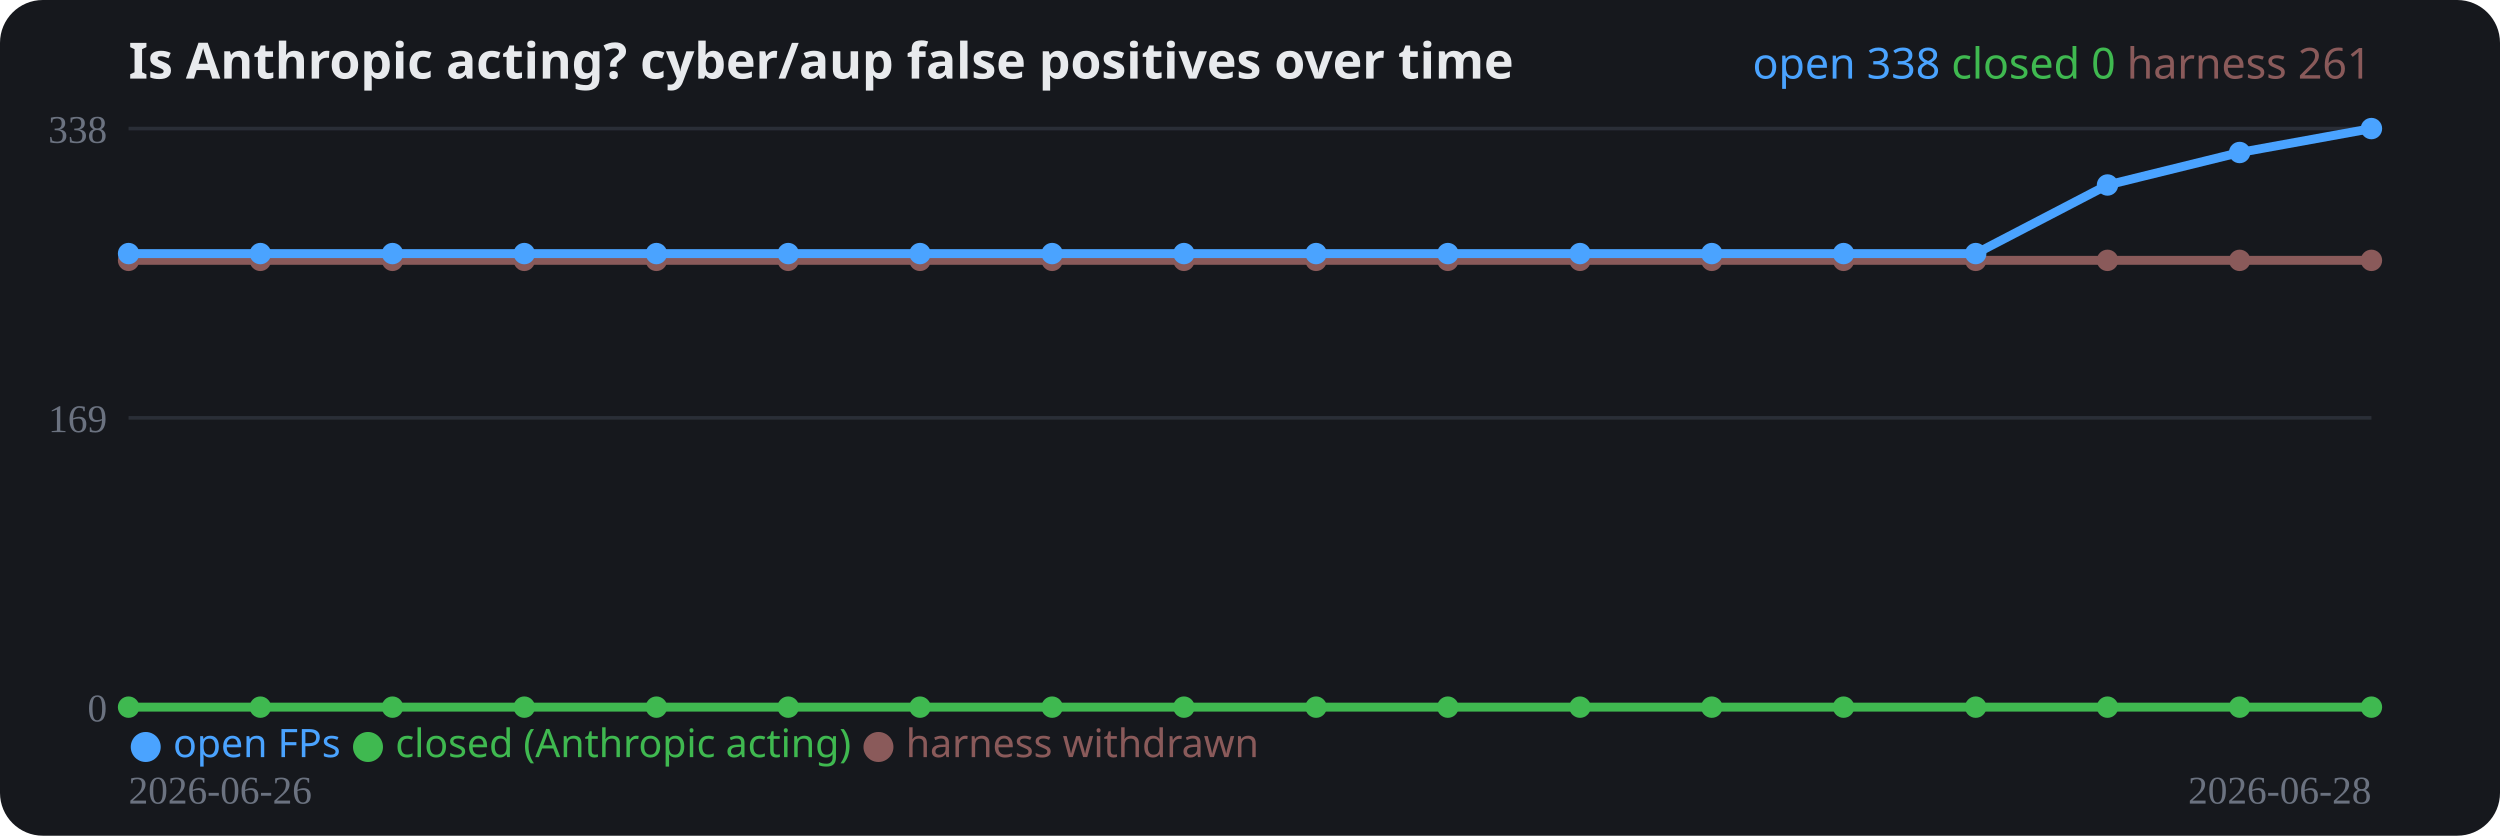
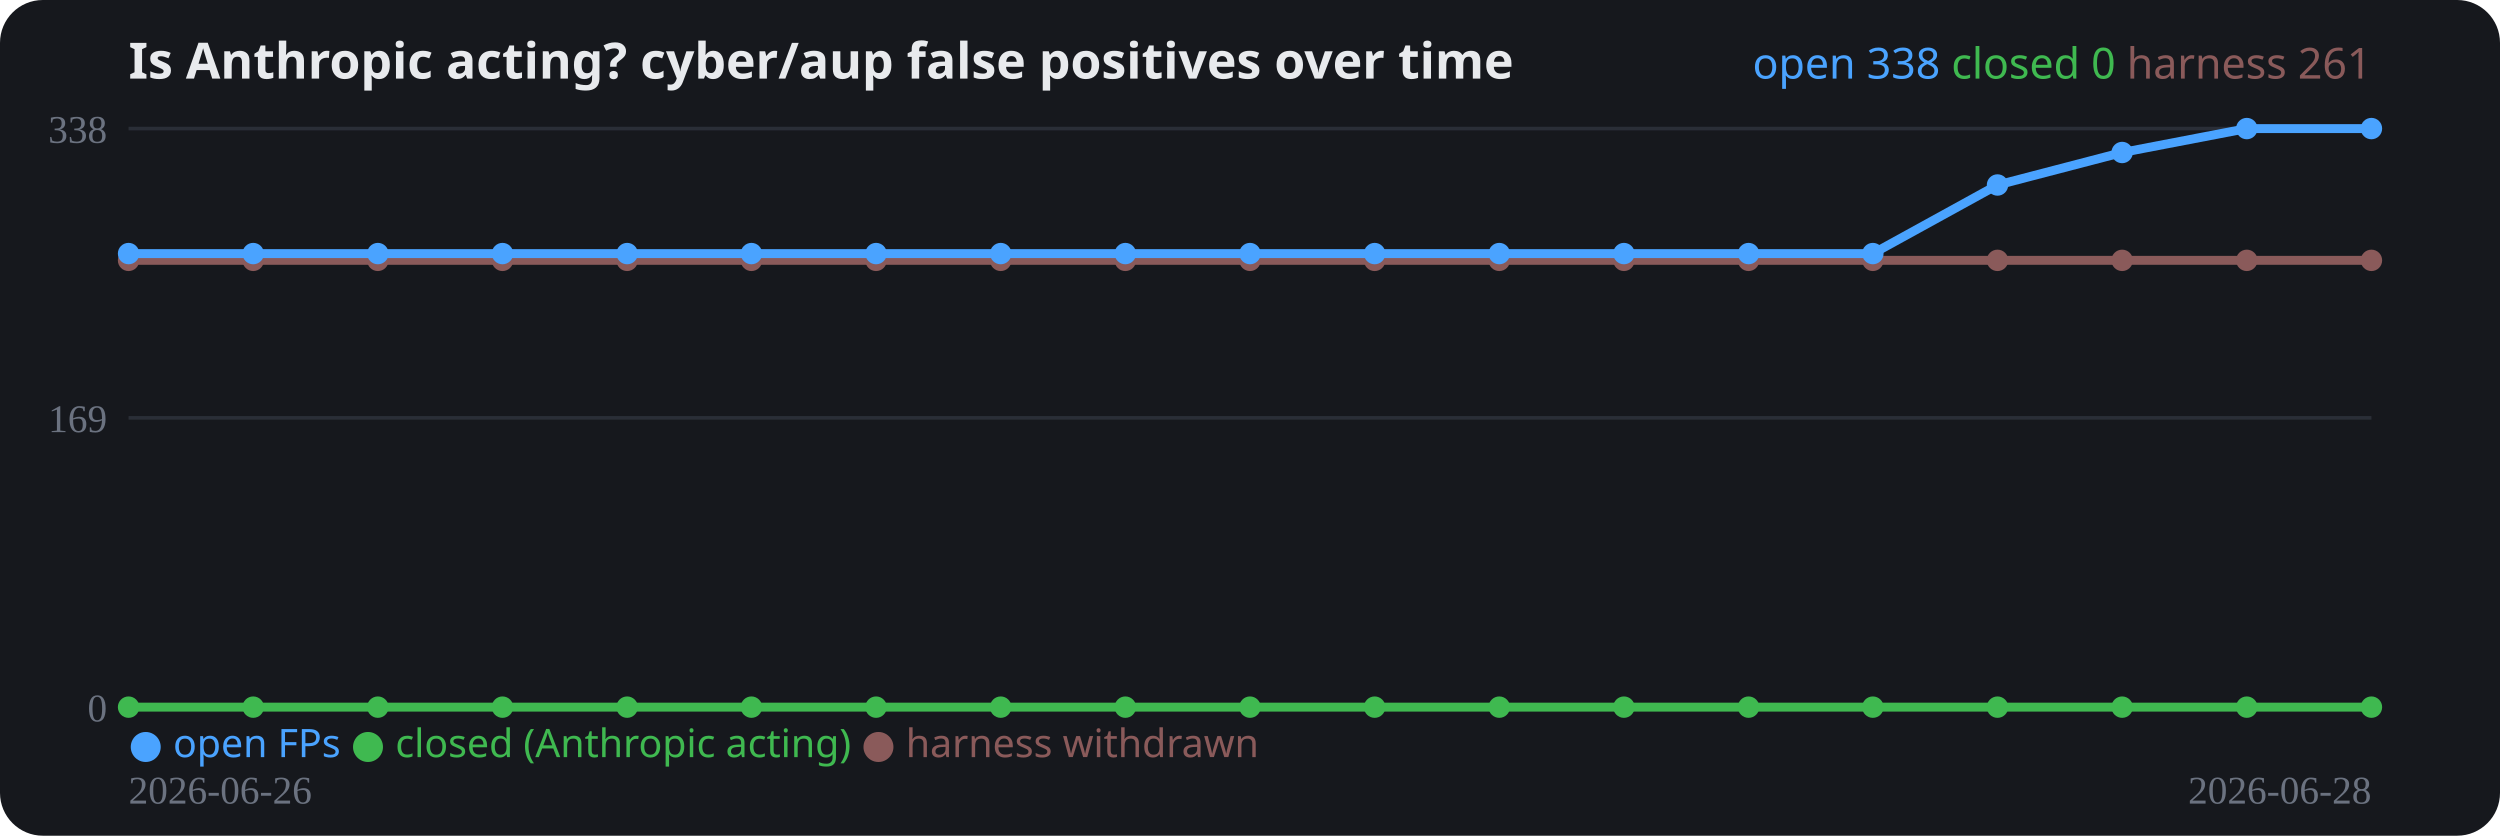
<svg xmlns="http://www.w3.org/2000/svg" width="700" height="234" viewBox="0 0 700 234" role="img">
  <rect width="700" height="234" rx="12" fill="#16181d" />
  <text x="36" y="22" fill="#e8eaed" font-family="system-ui,sans-serif" font-size="14" font-weight="700">Is Anthropic acting? cyber/aup false positives over time</text>
  <line x1="36" y1="198.0" x2="664" y2="198.0" stroke="#2a2e37" stroke-width="1" />
  <text x="30" y="202.0" fill="#6b7280" font-size="11" text-anchor="end">0</text>
  <line x1="36" y1="117.0" x2="664" y2="117.0" stroke="#2a2e37" stroke-width="1" />
  <text x="30" y="121.0" fill="#6b7280" font-size="11" text-anchor="end">169</text>
  <line x1="36" y1="36.0" x2="664" y2="36.0" stroke="#2a2e37" stroke-width="1" />
  <text x="30" y="40.0" fill="#6b7280" font-size="11" text-anchor="end">338</text>
-   <polyline fill="none" stroke="#8a5a5a" stroke-width="2.5" stroke-linejoin="round" points="36.0,72.9 72.9,72.9 109.9,72.9 146.8,72.9 183.8,72.9 220.7,72.9 257.6,72.9 294.6,72.9 331.5,72.9 368.5,72.9 405.4,72.9 442.4,72.9 479.3,72.9 516.2,72.9 553.2,72.9 590.1,72.9 627.1,72.9 664.0,72.9" />
+   <polyline fill="none" stroke="#8a5a5a" stroke-width="2.5" stroke-linejoin="round" points="36.0,72.9 70.9,72.9 105.8,72.9 140.7,72.9 175.6,72.9 210.4,72.9 245.3,72.9 280.2,72.9 315.1,72.9 350.0,72.9 384.9,72.9 419.8,72.9 454.7,72.9 489.6,72.9 524.4,72.9 559.3,72.9 594.2,72.9 629.1,72.9 664.0,72.9" />
  <circle cx="36.0" cy="72.9" r="3" fill="#8a5a5a" />
-   <circle cx="72.9" cy="72.9" r="3" fill="#8a5a5a" />
-   <circle cx="109.9" cy="72.9" r="3" fill="#8a5a5a" />
-   <circle cx="146.8" cy="72.9" r="3" fill="#8a5a5a" />
-   <circle cx="183.8" cy="72.9" r="3" fill="#8a5a5a" />
-   <circle cx="220.7" cy="72.9" r="3" fill="#8a5a5a" />
-   <circle cx="257.6" cy="72.9" r="3" fill="#8a5a5a" />
-   <circle cx="294.6" cy="72.9" r="3" fill="#8a5a5a" />
-   <circle cx="331.5" cy="72.9" r="3" fill="#8a5a5a" />
-   <circle cx="368.5" cy="72.9" r="3" fill="#8a5a5a" />
-   <circle cx="405.4" cy="72.9" r="3" fill="#8a5a5a" />
-   <circle cx="442.4" cy="72.9" r="3" fill="#8a5a5a" />
-   <circle cx="479.3" cy="72.9" r="3" fill="#8a5a5a" />
-   <circle cx="516.2" cy="72.9" r="3" fill="#8a5a5a" />
-   <circle cx="553.2" cy="72.9" r="3" fill="#8a5a5a" />
-   <circle cx="590.1" cy="72.9" r="3" fill="#8a5a5a" />
-   <circle cx="627.1" cy="72.9" r="3" fill="#8a5a5a" />
+   <circle cx="70.9" cy="72.9" r="3" fill="#8a5a5a" />
+   <circle cx="105.8" cy="72.9" r="3" fill="#8a5a5a" />
+   <circle cx="140.7" cy="72.9" r="3" fill="#8a5a5a" />
+   <circle cx="175.6" cy="72.9" r="3" fill="#8a5a5a" />
+   <circle cx="210.4" cy="72.9" r="3" fill="#8a5a5a" />
+   <circle cx="245.3" cy="72.9" r="3" fill="#8a5a5a" />
+   <circle cx="280.2" cy="72.9" r="3" fill="#8a5a5a" />
+   <circle cx="315.1" cy="72.9" r="3" fill="#8a5a5a" />
+   <circle cx="350.0" cy="72.9" r="3" fill="#8a5a5a" />
+   <circle cx="384.9" cy="72.9" r="3" fill="#8a5a5a" />
+   <circle cx="419.8" cy="72.9" r="3" fill="#8a5a5a" />
+   <circle cx="454.7" cy="72.9" r="3" fill="#8a5a5a" />
+   <circle cx="489.6" cy="72.9" r="3" fill="#8a5a5a" />
+   <circle cx="524.4" cy="72.9" r="3" fill="#8a5a5a" />
+   <circle cx="559.3" cy="72.9" r="3" fill="#8a5a5a" />
+   <circle cx="594.2" cy="72.9" r="3" fill="#8a5a5a" />
+   <circle cx="629.1" cy="72.9" r="3" fill="#8a5a5a" />
  <circle cx="664.0" cy="72.9" r="3" fill="#8a5a5a" />
-   <polyline fill="none" stroke="#3fb950" stroke-width="2.5" stroke-linejoin="round" points="36.0,198.0 72.9,198.0 109.9,198.0 146.8,198.0 183.8,198.0 220.7,198.0 257.6,198.0 294.6,198.0 331.5,198.0 368.5,198.0 405.4,198.0 442.4,198.0 479.3,198.0 516.2,198.0 553.2,198.0 590.1,198.0 627.1,198.0 664.0,198.0" />
+   <polyline fill="none" stroke="#3fb950" stroke-width="2.5" stroke-linejoin="round" points="36.0,198.0 70.9,198.0 105.8,198.0 140.7,198.0 175.6,198.0 210.4,198.0 245.3,198.0 280.2,198.0 315.1,198.0 350.0,198.0 384.9,198.0 419.8,198.0 454.7,198.0 489.6,198.0 524.4,198.0 559.3,198.0 594.2,198.0 629.1,198.0 664.0,198.0" />
  <circle cx="36.0" cy="198.0" r="3" fill="#3fb950" />
-   <circle cx="72.9" cy="198.0" r="3" fill="#3fb950" />
-   <circle cx="109.9" cy="198.0" r="3" fill="#3fb950" />
-   <circle cx="146.8" cy="198.0" r="3" fill="#3fb950" />
-   <circle cx="183.8" cy="198.0" r="3" fill="#3fb950" />
-   <circle cx="220.7" cy="198.0" r="3" fill="#3fb950" />
-   <circle cx="257.6" cy="198.0" r="3" fill="#3fb950" />
-   <circle cx="294.6" cy="198.0" r="3" fill="#3fb950" />
-   <circle cx="331.5" cy="198.0" r="3" fill="#3fb950" />
-   <circle cx="368.5" cy="198.0" r="3" fill="#3fb950" />
-   <circle cx="405.4" cy="198.0" r="3" fill="#3fb950" />
-   <circle cx="442.4" cy="198.0" r="3" fill="#3fb950" />
-   <circle cx="479.3" cy="198.0" r="3" fill="#3fb950" />
-   <circle cx="516.2" cy="198.0" r="3" fill="#3fb950" />
-   <circle cx="553.2" cy="198.0" r="3" fill="#3fb950" />
-   <circle cx="590.1" cy="198.0" r="3" fill="#3fb950" />
-   <circle cx="627.1" cy="198.0" r="3" fill="#3fb950" />
+   <circle cx="70.9" cy="198.0" r="3" fill="#3fb950" />
+   <circle cx="105.8" cy="198.0" r="3" fill="#3fb950" />
+   <circle cx="140.7" cy="198.0" r="3" fill="#3fb950" />
+   <circle cx="175.6" cy="198.0" r="3" fill="#3fb950" />
+   <circle cx="210.4" cy="198.0" r="3" fill="#3fb950" />
+   <circle cx="245.3" cy="198.0" r="3" fill="#3fb950" />
+   <circle cx="280.2" cy="198.0" r="3" fill="#3fb950" />
+   <circle cx="315.1" cy="198.0" r="3" fill="#3fb950" />
+   <circle cx="350.0" cy="198.0" r="3" fill="#3fb950" />
+   <circle cx="384.9" cy="198.0" r="3" fill="#3fb950" />
+   <circle cx="419.8" cy="198.0" r="3" fill="#3fb950" />
+   <circle cx="454.7" cy="198.0" r="3" fill="#3fb950" />
+   <circle cx="489.6" cy="198.0" r="3" fill="#3fb950" />
+   <circle cx="524.4" cy="198.0" r="3" fill="#3fb950" />
+   <circle cx="559.3" cy="198.0" r="3" fill="#3fb950" />
+   <circle cx="594.2" cy="198.0" r="3" fill="#3fb950" />
+   <circle cx="629.1" cy="198.0" r="3" fill="#3fb950" />
  <circle cx="664.0" cy="198.0" r="3" fill="#3fb950" />
-   <polyline fill="none" stroke="#4aa3ff" stroke-width="2.5" stroke-linejoin="round" points="36.0,71.0 72.9,71.0 109.9,71.0 146.8,71.0 183.8,71.0 220.7,71.0 257.6,71.0 294.6,71.0 331.5,71.0 368.5,71.0 405.4,71.0 442.4,71.0 479.3,71.0 516.2,71.0 553.2,71.0 590.1,51.8 627.1,42.7 664.0,36.0" />
+   <polyline fill="none" stroke="#4aa3ff" stroke-width="2.5" stroke-linejoin="round" points="36.0,71.0 70.9,71.0 105.8,71.0 140.7,71.0 175.6,71.0 210.4,71.0 245.3,71.0 280.2,71.0 315.1,71.0 350.0,71.0 384.9,71.0 419.8,71.0 454.7,71.0 489.6,71.0 524.4,71.0 559.3,51.8 594.2,42.7 629.1,36.0 664.0,36.0" />
  <circle cx="36.0" cy="71.0" r="3" fill="#4aa3ff" />
-   <circle cx="72.9" cy="71.0" r="3" fill="#4aa3ff" />
-   <circle cx="109.9" cy="71.0" r="3" fill="#4aa3ff" />
-   <circle cx="146.8" cy="71.0" r="3" fill="#4aa3ff" />
-   <circle cx="183.8" cy="71.0" r="3" fill="#4aa3ff" />
-   <circle cx="220.7" cy="71.0" r="3" fill="#4aa3ff" />
-   <circle cx="257.6" cy="71.0" r="3" fill="#4aa3ff" />
-   <circle cx="294.6" cy="71.0" r="3" fill="#4aa3ff" />
-   <circle cx="331.5" cy="71.0" r="3" fill="#4aa3ff" />
-   <circle cx="368.5" cy="71.0" r="3" fill="#4aa3ff" />
-   <circle cx="405.4" cy="71.0" r="3" fill="#4aa3ff" />
-   <circle cx="442.4" cy="71.0" r="3" fill="#4aa3ff" />
-   <circle cx="479.3" cy="71.0" r="3" fill="#4aa3ff" />
-   <circle cx="516.2" cy="71.0" r="3" fill="#4aa3ff" />
-   <circle cx="553.2" cy="71.0" r="3" fill="#4aa3ff" />
-   <circle cx="590.1" cy="51.8" r="3" fill="#4aa3ff" />
-   <circle cx="627.1" cy="42.7" r="3" fill="#4aa3ff" />
+   <circle cx="70.9" cy="71.0" r="3" fill="#4aa3ff" />
+   <circle cx="105.8" cy="71.0" r="3" fill="#4aa3ff" />
+   <circle cx="140.7" cy="71.0" r="3" fill="#4aa3ff" />
+   <circle cx="175.6" cy="71.0" r="3" fill="#4aa3ff" />
+   <circle cx="210.4" cy="71.0" r="3" fill="#4aa3ff" />
+   <circle cx="245.3" cy="71.0" r="3" fill="#4aa3ff" />
+   <circle cx="280.2" cy="71.0" r="3" fill="#4aa3ff" />
+   <circle cx="315.1" cy="71.0" r="3" fill="#4aa3ff" />
+   <circle cx="350.0" cy="71.0" r="3" fill="#4aa3ff" />
+   <circle cx="384.9" cy="71.0" r="3" fill="#4aa3ff" />
+   <circle cx="419.8" cy="71.0" r="3" fill="#4aa3ff" />
+   <circle cx="454.7" cy="71.0" r="3" fill="#4aa3ff" />
+   <circle cx="489.6" cy="71.0" r="3" fill="#4aa3ff" />
+   <circle cx="524.4" cy="71.0" r="3" fill="#4aa3ff" />
+   <circle cx="559.3" cy="51.8" r="3" fill="#4aa3ff" />
+   <circle cx="594.2" cy="42.7" r="3" fill="#4aa3ff" />
+   <circle cx="629.1" cy="36.0" r="3" fill="#4aa3ff" />
  <circle cx="664.0" cy="36.0" r="3" fill="#4aa3ff" />
  <text x="36" y="225" fill="#6b7280" font-size="11">2026-06-26</text>
  <text x="664" y="225" fill="#6b7280" font-size="11" text-anchor="end">2026-06-28</text>
  <text x="36" y="212" font-family="system-ui,sans-serif" font-size="11">
    <tspan fill="#4aa3ff">● open FPs</tspan>
    <tspan fill="#3fb950">● closed (Anthropic acting)</tspan>
    <tspan fill="#8a5a5a">● harness withdrawn</tspan>
  </text>
  <text x="664" y="22" text-anchor="end" font-family="system-ui,sans-serif" font-size="12">
    <tspan fill="#4aa3ff">open 338</tspan>
    <tspan fill="#3fb950">closed 0</tspan>
    <tspan fill="#8a5a5a">harness 261</tspan>
  </text>
</svg>
